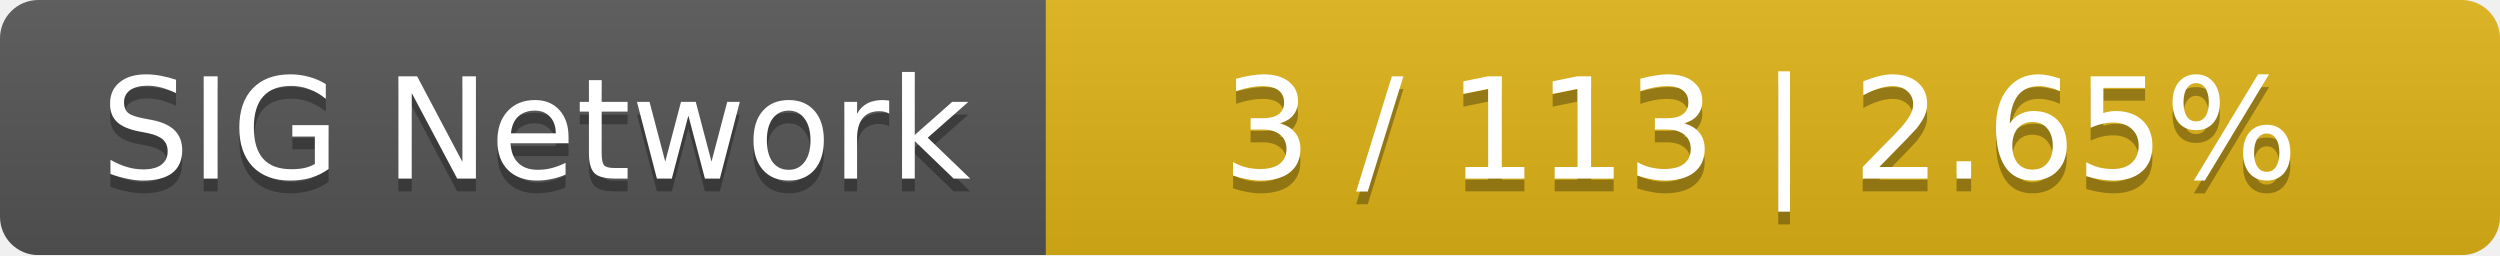
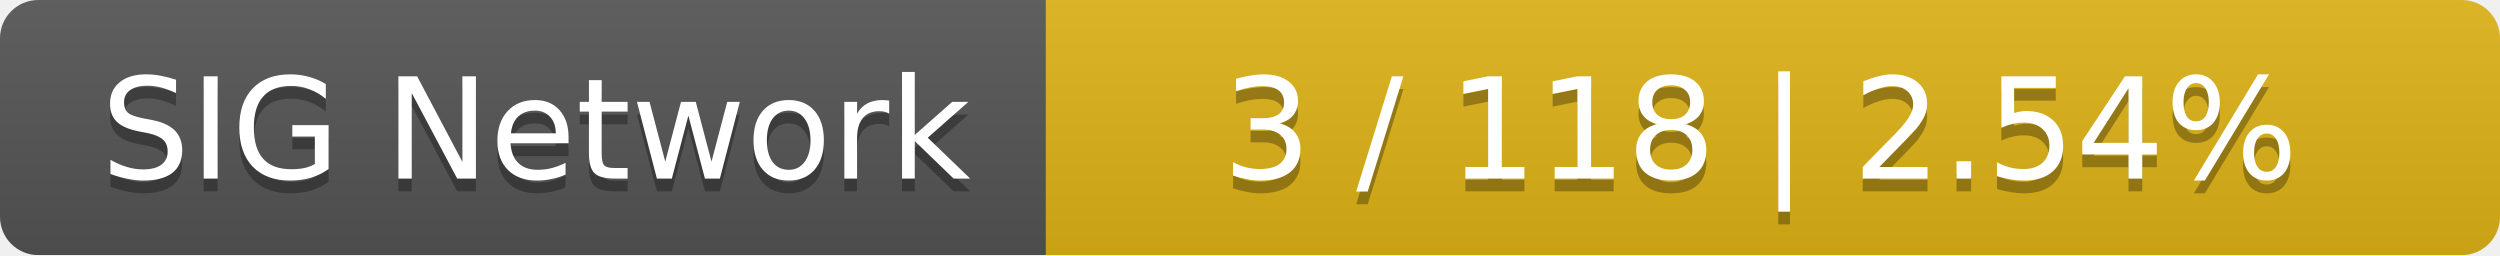
<svg xmlns="http://www.w3.org/2000/svg" width="196" height="20">
  <linearGradient id="smooth" x2="0" y2="100%">
    <stop offset="0" stop-color="#bbb" stop-opacity=".1" />
    <stop offset="1" stop-opacity=".1" />
  </linearGradient>
  <mask id="round">
    <rect width="196" height="20" rx="3" fill="#fff" />
  </mask>
  <g mask="url(#round)">
    <rect width="82" height="20" fill="#555" />
    <rect x="82" width="114" height="20" fill="#dfb317" />
    <rect width="196" height="20" fill="url(#smooth)" />
  </g>
  <g fill="#fff" text-anchor="middle" font-family="DejaVu Sans,Verdana,Geneva,sans-serif" font-size="11">
    <text x="42" y="15" fill="#010101" fill-opacity=".3">SIG Network</text>
    <text x="42" y="14">SIG Network</text>
-     <text x="138" y="15" fill="#010101" fill-opacity=".3">3 / 113    |    2.65%</text>
-     <text x="138" y="14">3 / 113    |    2.65%</text>
+     <text x="138" y="15" fill="#010101" fill-opacity=".3">3 / 118    |    2.54%</text>
+     <text x="138" y="14">3 / 118    |    2.54%</text>
  </g>
</svg>
